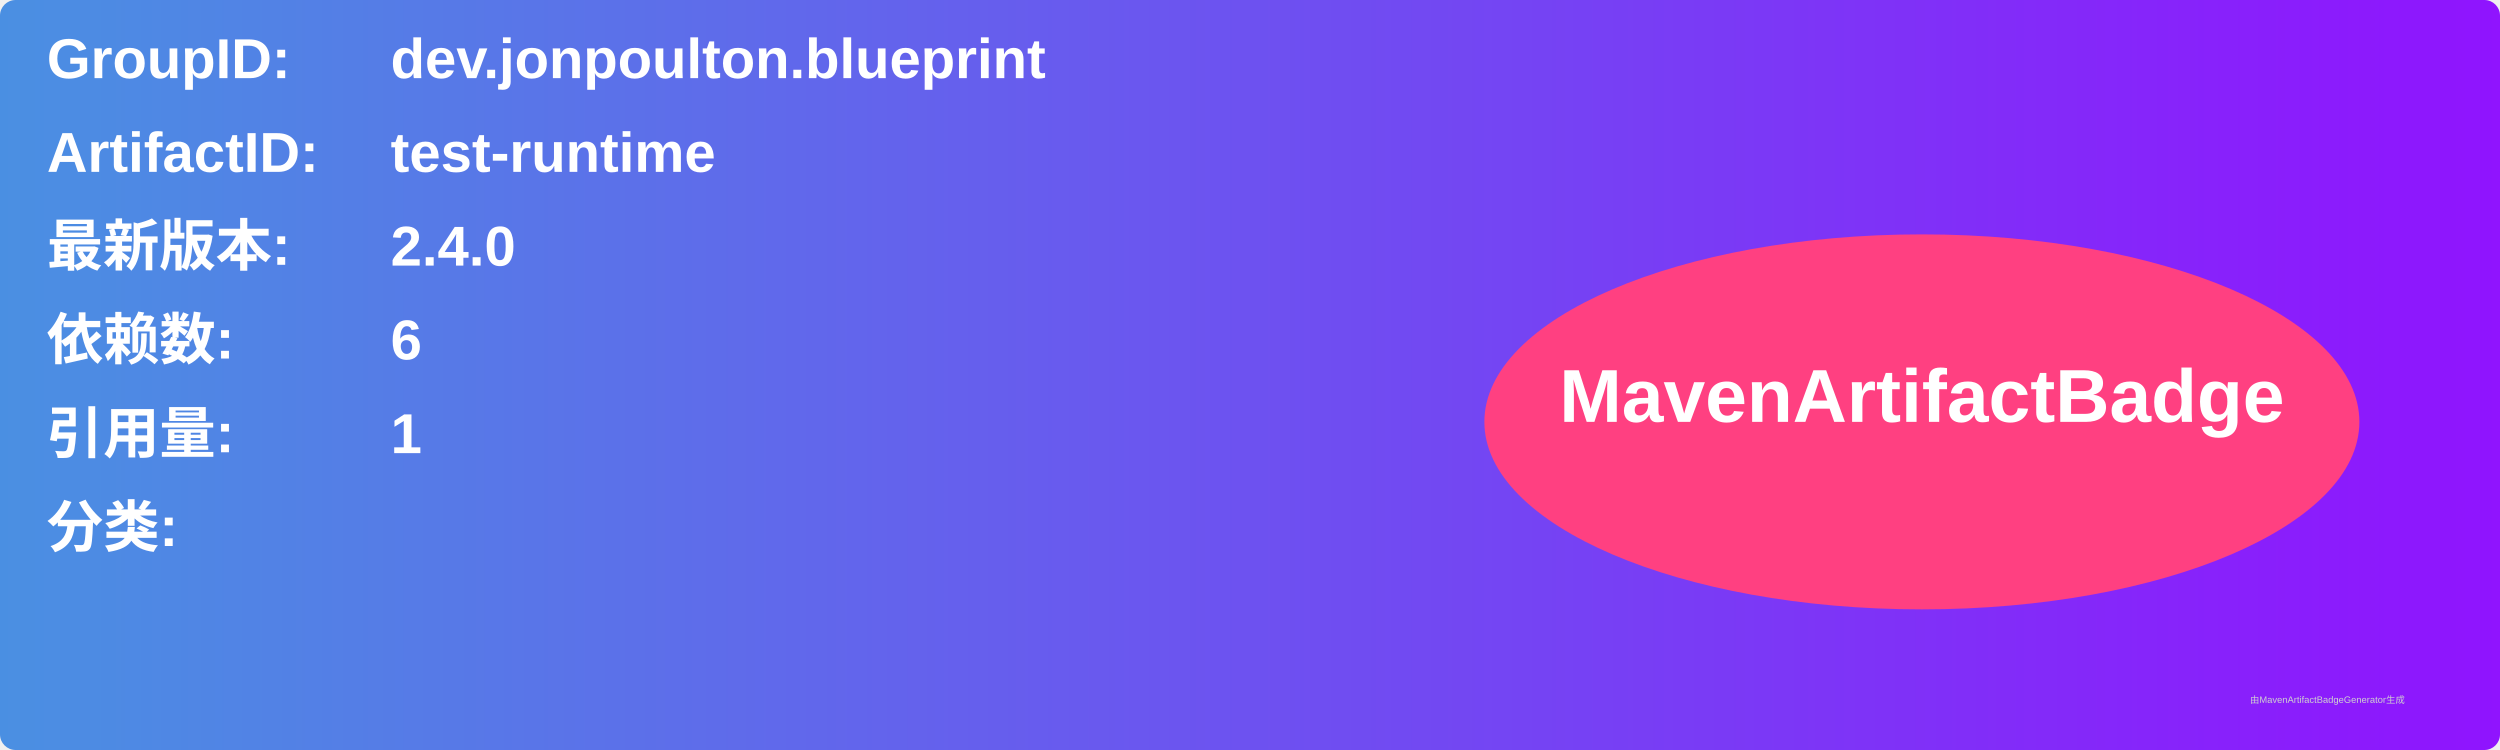
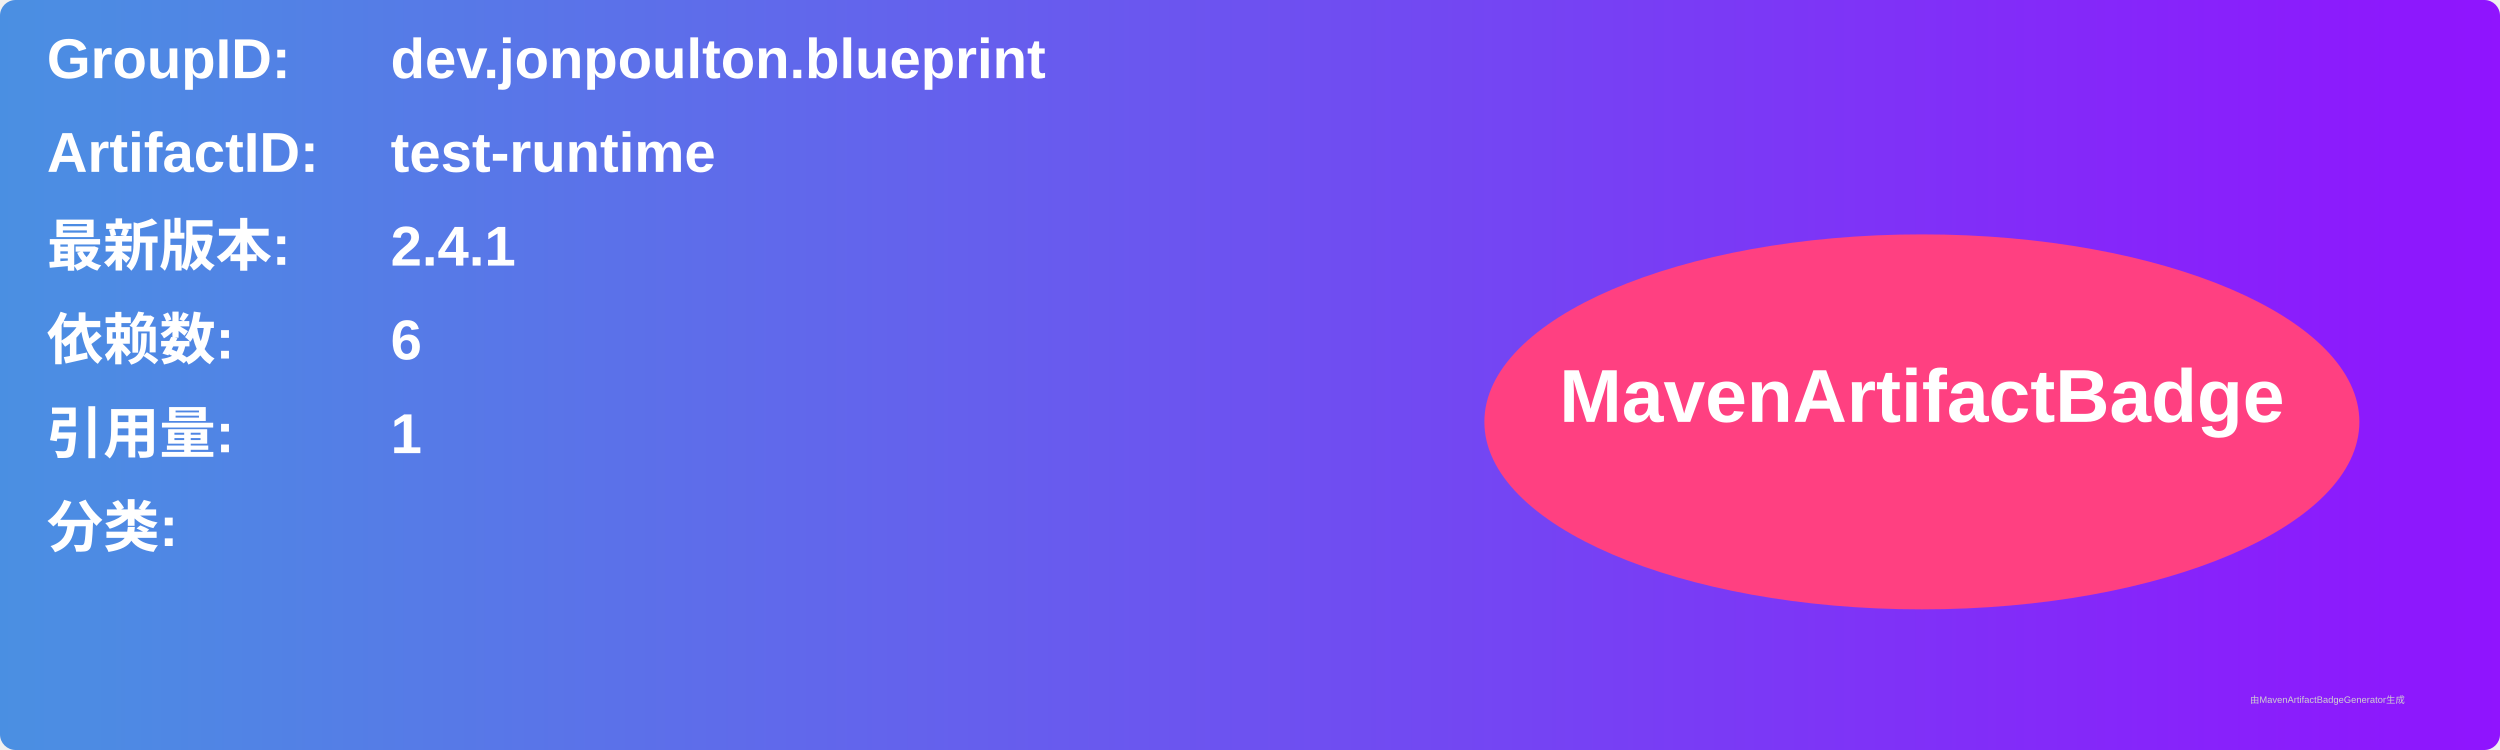
<svg xmlns="http://www.w3.org/2000/svg" width="800" height="240" viewBox="0 0 800 240">
  <linearGradient id="grad" x1="0%" y1="0%" x2="100%" y2="0%">
    <stop offset="0%" stop-color="#4a90e2" />
    <stop offset="100%" stop-color="#9013fe" />
  </linearGradient>
  <rect width="100%" height="100%" rx="5" ry="5" fill="url(#grad)" />
  <g transform="translate(15, 15)">
    <text x="0" y="10" font-family="Arial" font-size="18" fill="white" font-weight="bold" width="260">GroupID:</text>
    <text x="110" y="10" font-family="Arial" font-size="18" fill="white" font-weight="bold" width="460">dev.jonpoulton.blueprint</text>
    <text x="0" y="40" font-family="Arial" font-size="18" fill="white" font-weight="bold" width="260">ArtifactID:</text>
    <text x="110" y="40" font-family="Arial" font-size="18" fill="white" font-weight="bold" width="460">test-runtime</text>
    <text x="0" y="70" font-family="Arial" font-size="18" fill="white" font-weight="bold">最新版本:</text>
    <text x="110" y="70" font-family="Arial" font-size="18" fill="white" font-weight="bold">
-       <tspan font-weight="bold">2.4.0</tspan>
+       <tspan font-weight="bold">2.4.1</tspan>
    </text>
    <text x="0" y="100" font-family="Arial" font-size="18" fill="white" font-weight="bold">依赖数: </text>
    <text x="110" y="100" font-family="Arial" font-size="18" fill="white">
      <tspan font-weight="bold">6</tspan>
    </text>
    <text x="0" y="130" font-family="Arial" font-size="18" fill="white" font-weight="bold">引用量: </text>
    <text x="110" y="130" font-family="Arial" font-size="18" fill="white">
      <tspan font-weight="bold">1</tspan>
    </text>
    <text x="0" y="160" font-family="Arial" font-size="18" fill="white" font-weight="bold">分类:</text>
    <text x="10" y="190" font-family="Arial" font-size="10" fill="white">
      <tspan font-weight="bold" />
    </text>
    <ellipse cx="600" cy="120" rx="140" ry="60" fill="#ff4081" />
    <text x="600" y="120" text-anchor="middle" font-family="Arial" font-size="24" fill="white" font-weight="bold">MavenArtifactBadge</text>
  </g>
  <text x="720" y="225" font-family="Arial" font-size="3" fill="#d0d0d0">由MavenArtifactBadgeGenerator生成</text>
</svg>
